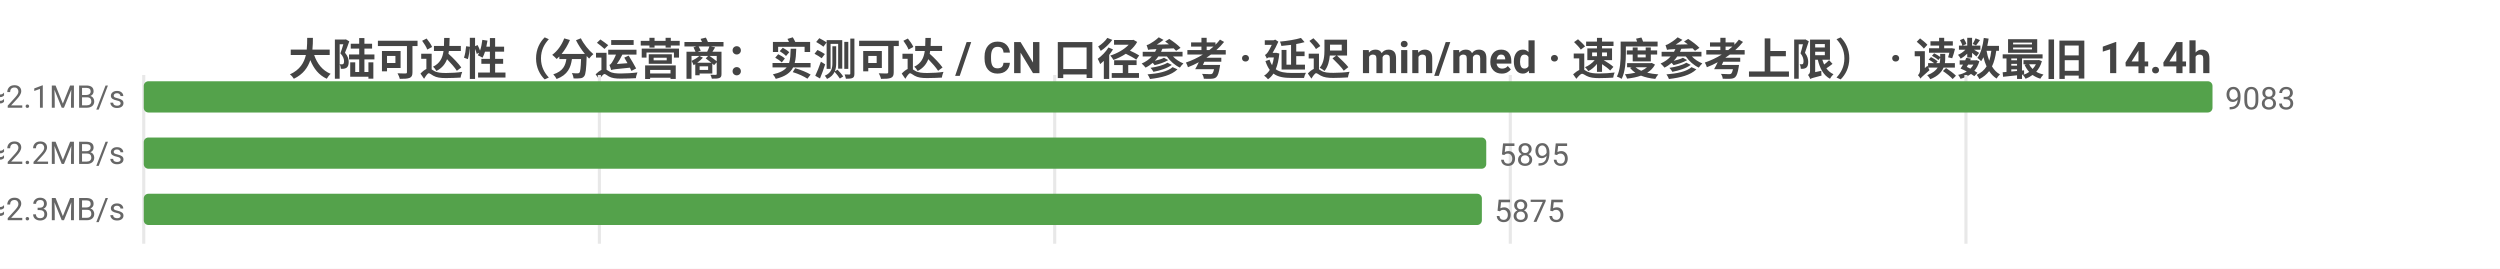
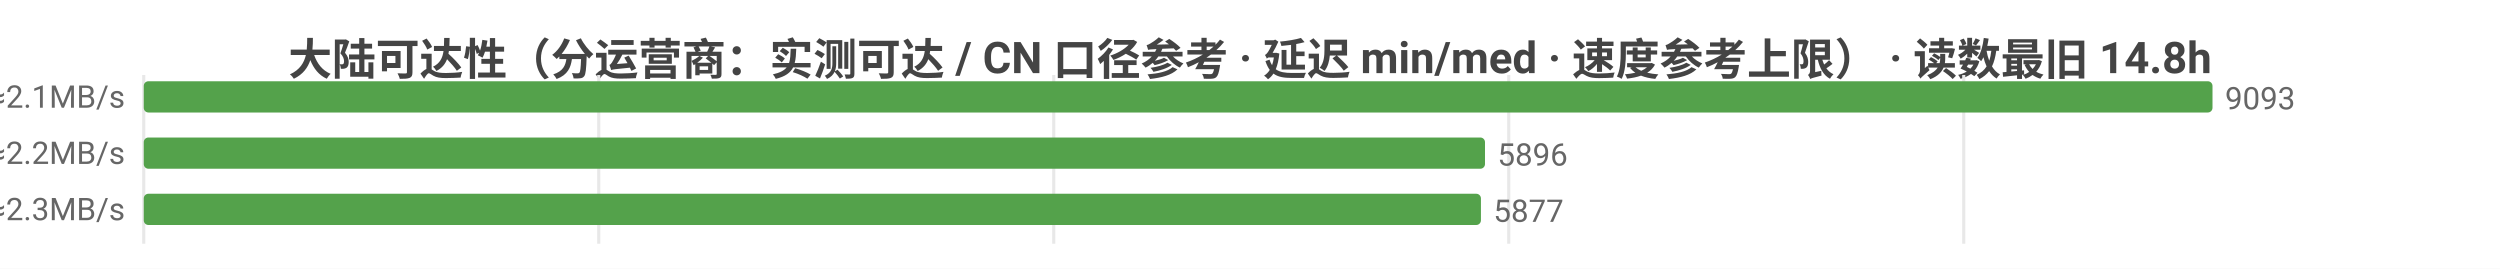
<svg xmlns="http://www.w3.org/2000/svg" width="800" height="86" viewBox="0 0 800 86">
  <rect width="800" height="86" fill="#ffffff" />
  <style>text{font-family:system-ui,-apple-system,'Segoe UI',Roboto,'PingFang SC','Microsoft YaHei','Noto Sans CJK SC',sans-serif}.g{stroke:#e8e8e8;stroke-width:1}.a{stroke:#999;stroke-width:1}.t{font-size:10px;fill:#666}.m{font-size:10px;text-anchor:middle;fill:#666}.e{font-size:10px;text-anchor:end;fill:#666}.l{font-size:11px;fill:#333}.tt{font-size:14px;font-weight:600;text-anchor:middle;fill:#444}.em{font-size:13px;text-anchor:middle;fill:#999}</style>
-   <text class="tt" x="400.0" y="24">大陆可达性（分运营商：实测可达 / CN 口径参考 · 延迟 min/med · 速度参考上限） · 读数最旧 14.4h</text>
+   <text class="tt" x="400.0" y="24">大陆可达性（分运营商：实测可达 / CN 口径参考 · 延迟 min/med · 速度参考上限） · 读数最旧 14.8h</text>
  <line class="g" x1="46" y1="24" x2="46" y2="78" />
-   <line class="g" x1="191.8" y1="24" x2="191.8" y2="78" />
-   <line class="g" x1="337.5" y1="24" x2="337.5" y2="78" />
-   <line class="g" x1="483.3" y1="24" x2="483.3" y2="78" />
-   <line class="g" x1="629.1" y1="24" x2="629.1" y2="78" />
-   <text class="e" x="40" y="35">中国电信  实测可达 9083/9083 · CN口径 15733  min22/med224ms  ≈2.1MB/s</text>
+   <line class="g" x1="191.6" y1="24" x2="191.6" y2="78" />
+   <line class="g" x1="337.2" y1="24" x2="337.2" y2="78" />
+   <line class="g" x1="482.8" y1="24" x2="482.8" y2="78" />
+   <line class="g" x1="628.4" y1="24" x2="628.4" y2="78" />
+   <text class="e" x="40" y="35">中国电信  实测可达 9093/9093 · CN口径 15752  min22/med224ms  ≈2.1MB/s</text>
  <rect x="46" y="26" width="662" height="10" fill="#54a24b" rx="1.5" />
-   <text class="t" x="712" y="35">9083</text>
-   <text class="e" x="40" y="53">中国联通  实测可达 5895/5895 · CN口径 15733  min7/med217ms  ≈2.2MB/s</text>
-   <rect x="46" y="44" width="429.6" height="10" fill="#54a24b" rx="1.5" />
-   <text class="t" x="479.6" y="53">5895</text>
-   <text class="e" x="40" y="71">中国移动  实测可达 5875/5875 · CN口径 15733  min9/med211ms  ≈2.3MB/s</text>
-   <rect x="46" y="62" width="428.2" height="10" fill="#54a24b" rx="1.5" />
-   <text class="t" x="478.2" y="71">5875</text>
+   <text class="t" x="712" y="35">9093</text>
+   <text class="e" x="40" y="53">中国联通  实测可达 5896/5896 · CN口径 15752  min7/med217ms  ≈2.2MB/s</text>
+   <rect x="46" y="44" width="429.2" height="10" fill="#54a24b" rx="1.5" />
+   <text class="t" x="479.2" y="53">5896</text>
+   <text class="e" x="40" y="71">中国移动  实测可达 5877/5877 · CN口径 15752  min9/med211ms  ≈2.3MB/s</text>
+   <rect x="46" y="62" width="427.9" height="10" fill="#54a24b" rx="1.5" />
+   <text class="t" x="477.9" y="71">5877</text>
</svg>
